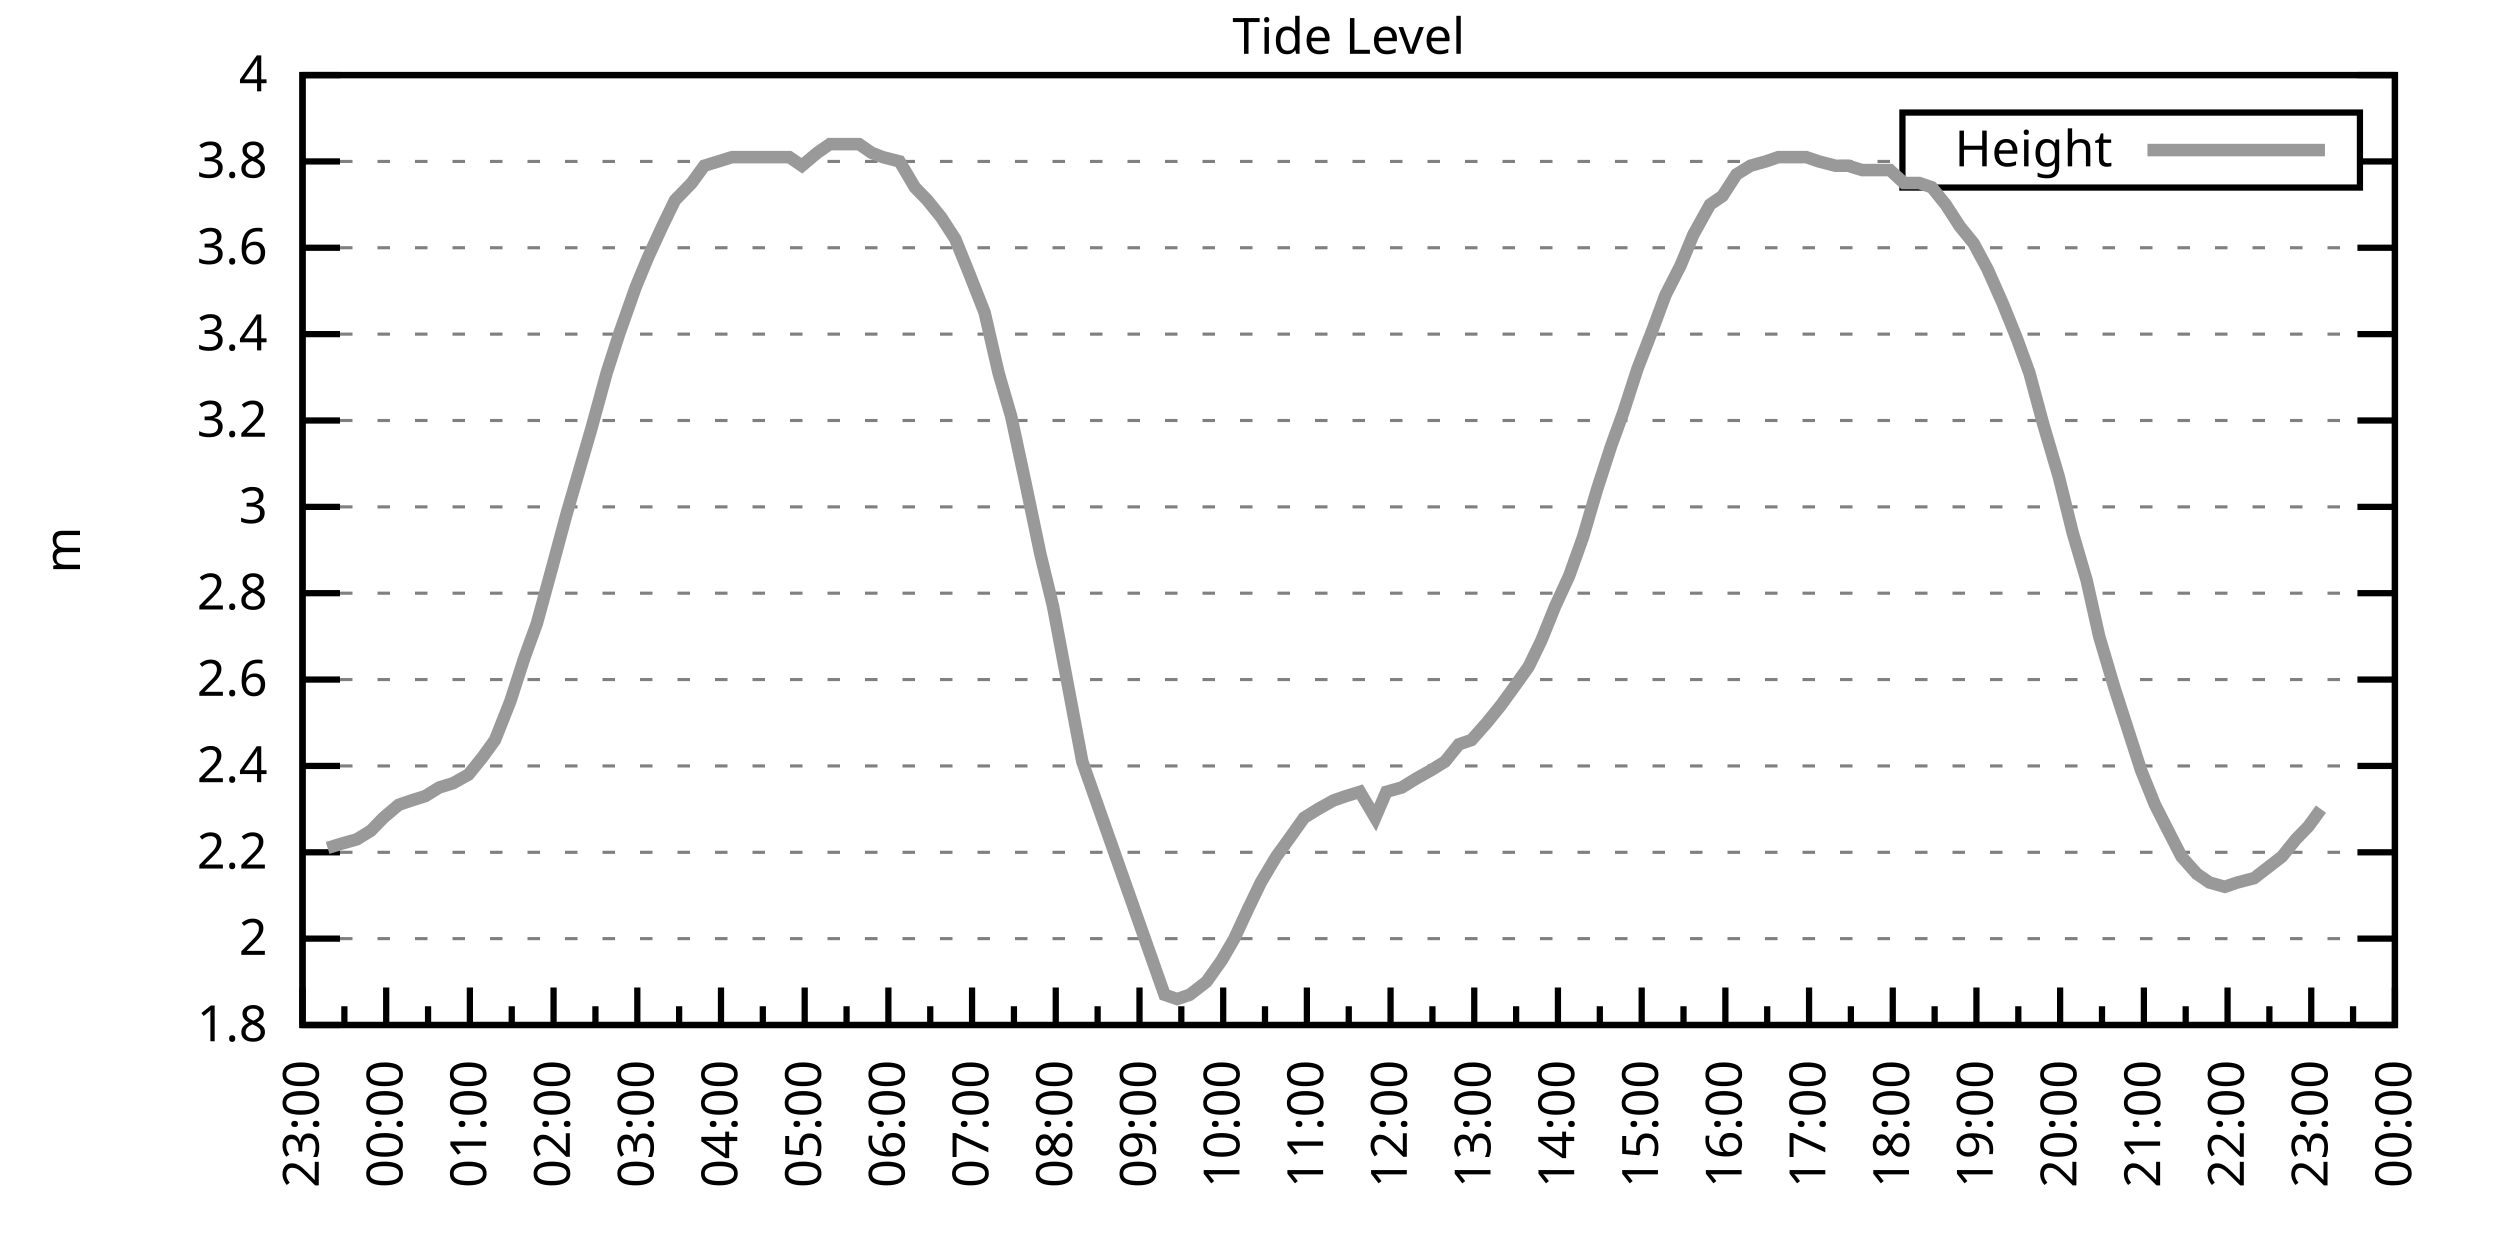
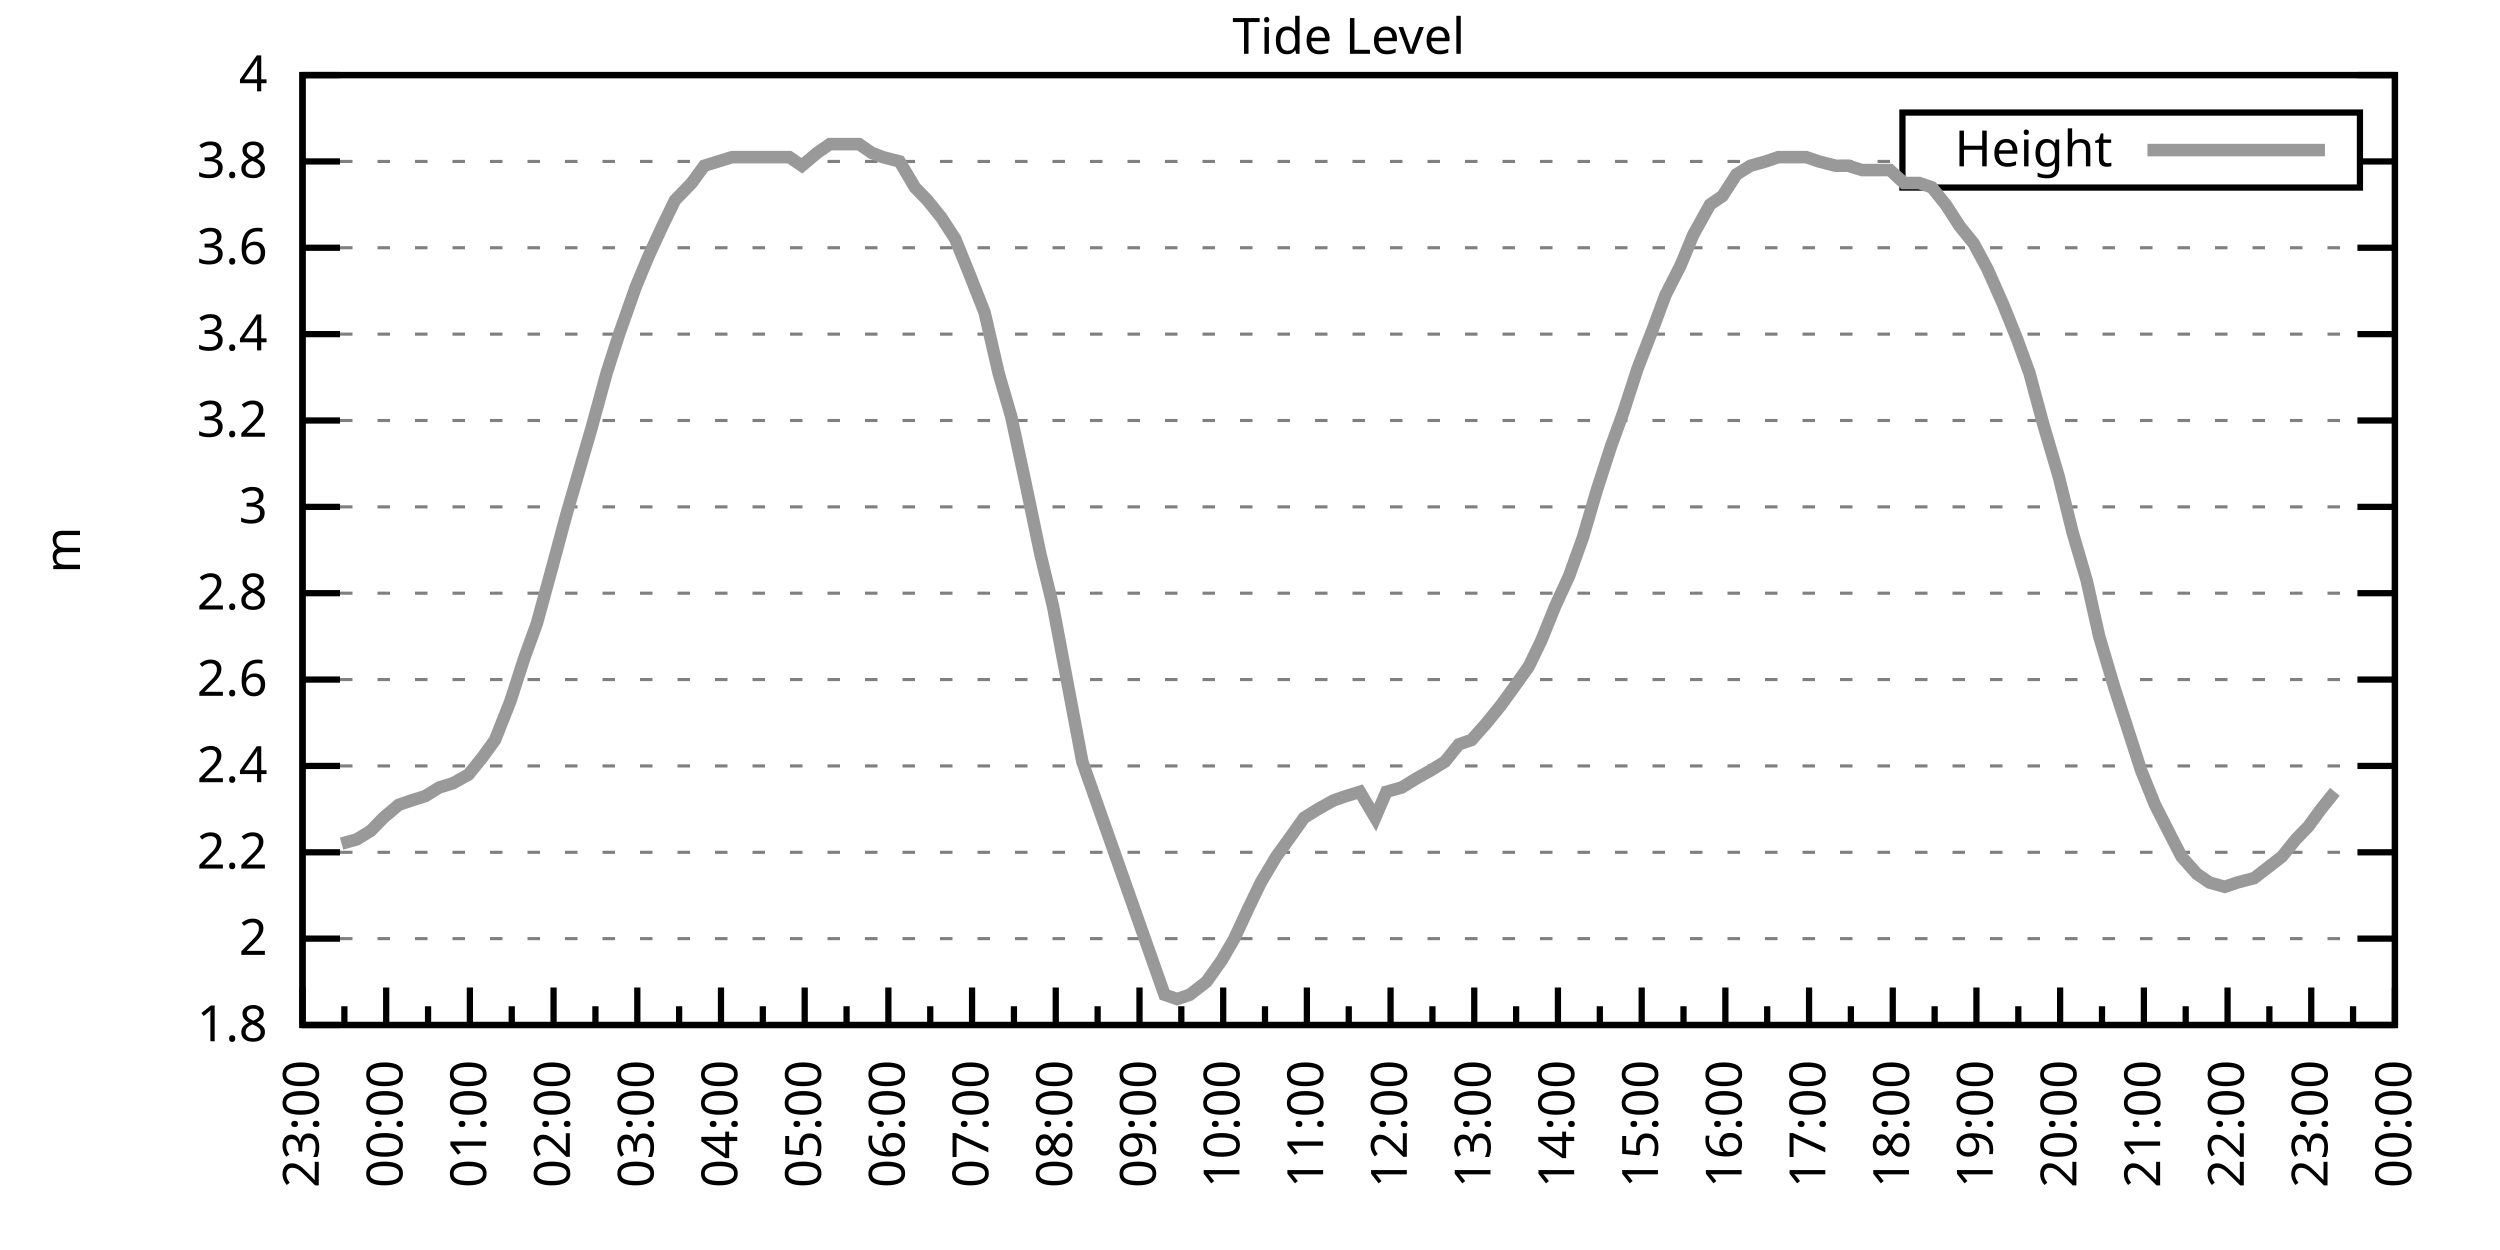
<svg xmlns="http://www.w3.org/2000/svg" xmlns:xlink="http://www.w3.org/1999/xlink" width="400" height="200" viewBox="0 0 400 200">
  <g id="gnuplot_canvas">
    <rect x="0" y="0" width="400" height="200" fill="none" />
    <defs>
      <circle id="gpDot" r="0.5" stroke-width="0.5" stroke="currentColor" />
      <path id="gpPt0" stroke-width="0.333" stroke="currentColor" d="M-1,0 h2 M0,-1 v2" />
      <path id="gpPt1" stroke-width="0.333" stroke="currentColor" d="M-1,-1 L1,1 M1,-1 L-1,1" />
      <path id="gpPt2" stroke-width="0.333" stroke="currentColor" d="M-1,0 L1,0 M0,-1 L0,1 M-1,-1 L1,1 M-1,1 L1,-1" />
      <rect id="gpPt3" stroke-width="0.333" stroke="currentColor" x="-1" y="-1" width="2" height="2" />
      <rect id="gpPt4" stroke-width="0.333" stroke="currentColor" fill="currentColor" x="-1" y="-1" width="2" height="2" />
      <circle id="gpPt5" stroke-width="0.333" stroke="currentColor" cx="0" cy="0" r="1" />
      <use xlink:href="#gpPt5" id="gpPt6" fill="currentColor" stroke="none" />
      <path id="gpPt7" stroke-width="0.333" stroke="currentColor" d="M0,-1.33 L-1.33,0.67 L1.33,0.67 z" />
      <use xlink:href="#gpPt7" id="gpPt8" fill="currentColor" stroke="none" />
      <use xlink:href="#gpPt7" id="gpPt9" stroke="currentColor" transform="rotate(180)" />
      <use xlink:href="#gpPt9" id="gpPt10" fill="currentColor" stroke="none" />
      <use xlink:href="#gpPt3" id="gpPt11" stroke="currentColor" transform="rotate(45)" />
      <use xlink:href="#gpPt11" id="gpPt12" fill="currentColor" stroke="none" />
      <path id="gpPt13" stroke-width="0.333" stroke="currentColor" d="M0,1.330 L1.265,0.411 L0.782,-1.067 L-0.782,-1.076 L-1.265,0.411 z" />
      <use xlink:href="#gpPt13" id="gpPt14" fill="currentColor" stroke="none" />
      <filter id="textbox" filterUnits="objectBoundingBox" x="0" y="0" height="1" width="1">
        <feFlood flood-color="white" flood-opacity="1" result="bgnd" />
        <feComposite in="SourceGraphic" in2="bgnd" operator="atop" />
      </filter>
      <filter id="greybox" filterUnits="objectBoundingBox" x="0" y="0" height="1" width="1">
        <feFlood flood-color="lightgrey" flood-opacity="1" result="grey" />
        <feComposite in="SourceGraphic" in2="grey" operator="atop" />
      </filter>
    </defs>
    <g fill="none" color="white" stroke="currentColor" stroke-width="1.00" stroke-linecap="butt" stroke-linejoin="miter">
</g>
    <g fill="none" color="black" stroke="currentColor" stroke-width="1.00" stroke-linecap="butt" stroke-linejoin="miter">
      <g stroke="none" shape-rendering="crispEdges">
        <polygon fill="rgb(255, 255, 255)" points="48.40,164.00 383.18,164.00 383.18,12.02 48.40,12.02 " />
      </g>
    </g>
    <g fill="none" color="black" stroke="currentColor" stroke-width="1.00" stroke-linecap="butt" stroke-linejoin="miter">
</g>
    <g fill="none" color="black" stroke="black" stroke-width="0.50" stroke-linecap="butt" stroke-linejoin="miter">
</g>
    <g fill="none" color="gray" stroke="currentColor" stroke-width="0.50" stroke-linecap="butt" stroke-linejoin="miter">
      <path stroke="gray" stroke-dasharray="2,4" class="gridline" d="M48.40,164.00 L383.19,164.00  " />
    </g>
    <g fill="none" color="gray" stroke="gray" stroke-width="1.00" stroke-linecap="butt" stroke-linejoin="miter">
</g>
    <g fill="none" color="black" stroke="currentColor" stroke-width="1.00" stroke-linecap="butt" stroke-linejoin="miter">
      <path stroke="black" d="M48.40,164.00 L54.40,164.00 M383.19,164.00 L377.19,164.00  " />
      <g transform="translate(42.80,166.60)" stroke="none" fill="black" font-family="Sans" font-size="8.00" text-anchor="end">
        <text>
          <tspan font-family="Sans"> 1.8</tspan>
        </text>
      </g>
    </g>
    <g fill="none" color="black" stroke="currentColor" stroke-width="1.00" stroke-linecap="butt" stroke-linejoin="miter">
</g>
    <g fill="none" color="black" stroke="black" stroke-width="0.50" stroke-linecap="butt" stroke-linejoin="miter">
</g>
    <g fill="none" color="gray" stroke="currentColor" stroke-width="0.50" stroke-linecap="butt" stroke-linejoin="miter">
      <path stroke="gray" stroke-dasharray="2,4" class="gridline" d="M48.40,150.18 L383.19,150.18  " />
    </g>
    <g fill="none" color="gray" stroke="gray" stroke-width="1.00" stroke-linecap="butt" stroke-linejoin="miter">
</g>
    <g fill="none" color="black" stroke="currentColor" stroke-width="1.00" stroke-linecap="butt" stroke-linejoin="miter">
      <path stroke="black" d="M48.40,150.18 L54.40,150.18 M383.19,150.18 L377.19,150.18  " />
      <g transform="translate(42.80,152.78)" stroke="none" fill="black" font-family="Sans" font-size="8.00" text-anchor="end">
        <text>
          <tspan font-family="Sans"> 2</tspan>
        </text>
      </g>
    </g>
    <g fill="none" color="black" stroke="currentColor" stroke-width="1.00" stroke-linecap="butt" stroke-linejoin="miter">
</g>
    <g fill="none" color="black" stroke="black" stroke-width="0.50" stroke-linecap="butt" stroke-linejoin="miter">
</g>
    <g fill="none" color="gray" stroke="currentColor" stroke-width="0.50" stroke-linecap="butt" stroke-linejoin="miter">
      <path stroke="gray" stroke-dasharray="2,4" class="gridline" d="M48.40,136.37 L383.19,136.37  " />
    </g>
    <g fill="none" color="gray" stroke="gray" stroke-width="1.00" stroke-linecap="butt" stroke-linejoin="miter">
</g>
    <g fill="none" color="black" stroke="currentColor" stroke-width="1.00" stroke-linecap="butt" stroke-linejoin="miter">
      <path stroke="black" d="M48.40,136.37 L54.40,136.37 M383.19,136.37 L377.19,136.37  " />
      <g transform="translate(42.80,138.97)" stroke="none" fill="black" font-family="Sans" font-size="8.00" text-anchor="end">
        <text>
          <tspan font-family="Sans"> 2.2</tspan>
        </text>
      </g>
    </g>
    <g fill="none" color="black" stroke="currentColor" stroke-width="1.00" stroke-linecap="butt" stroke-linejoin="miter">
</g>
    <g fill="none" color="black" stroke="black" stroke-width="0.50" stroke-linecap="butt" stroke-linejoin="miter">
</g>
    <g fill="none" color="gray" stroke="currentColor" stroke-width="0.50" stroke-linecap="butt" stroke-linejoin="miter">
      <path stroke="gray" stroke-dasharray="2,4" class="gridline" d="M48.40,122.55 L383.19,122.55  " />
    </g>
    <g fill="none" color="gray" stroke="gray" stroke-width="1.00" stroke-linecap="butt" stroke-linejoin="miter">
</g>
    <g fill="none" color="black" stroke="currentColor" stroke-width="1.00" stroke-linecap="butt" stroke-linejoin="miter">
      <path stroke="black" d="M48.40,122.55 L54.40,122.55 M383.19,122.55 L377.19,122.55  " />
      <g transform="translate(42.80,125.15)" stroke="none" fill="black" font-family="Sans" font-size="8.00" text-anchor="end">
        <text>
          <tspan font-family="Sans"> 2.4</tspan>
        </text>
      </g>
    </g>
    <g fill="none" color="black" stroke="currentColor" stroke-width="1.00" stroke-linecap="butt" stroke-linejoin="miter">
</g>
    <g fill="none" color="black" stroke="black" stroke-width="0.50" stroke-linecap="butt" stroke-linejoin="miter">
</g>
    <g fill="none" color="gray" stroke="currentColor" stroke-width="0.50" stroke-linecap="butt" stroke-linejoin="miter">
      <path stroke="gray" stroke-dasharray="2,4" class="gridline" d="M48.40,108.73 L383.19,108.73  " />
    </g>
    <g fill="none" color="gray" stroke="gray" stroke-width="1.00" stroke-linecap="butt" stroke-linejoin="miter">
</g>
    <g fill="none" color="black" stroke="currentColor" stroke-width="1.00" stroke-linecap="butt" stroke-linejoin="miter">
      <path stroke="black" d="M48.40,108.73 L54.40,108.73 M383.19,108.73 L377.19,108.73  " />
      <g transform="translate(42.80,111.33)" stroke="none" fill="black" font-family="Sans" font-size="8.00" text-anchor="end">
        <text>
          <tspan font-family="Sans"> 2.6</tspan>
        </text>
      </g>
    </g>
    <g fill="none" color="black" stroke="currentColor" stroke-width="1.00" stroke-linecap="butt" stroke-linejoin="miter">
</g>
    <g fill="none" color="black" stroke="black" stroke-width="0.50" stroke-linecap="butt" stroke-linejoin="miter">
</g>
    <g fill="none" color="gray" stroke="currentColor" stroke-width="0.50" stroke-linecap="butt" stroke-linejoin="miter">
      <path stroke="gray" stroke-dasharray="2,4" class="gridline" d="M48.40,94.91 L383.19,94.91  " />
    </g>
    <g fill="none" color="gray" stroke="gray" stroke-width="1.00" stroke-linecap="butt" stroke-linejoin="miter">
</g>
    <g fill="none" color="black" stroke="currentColor" stroke-width="1.00" stroke-linecap="butt" stroke-linejoin="miter">
      <path stroke="black" d="M48.40,94.91 L54.40,94.91 M383.19,94.91 L377.19,94.91  " />
      <g transform="translate(42.80,97.51)" stroke="none" fill="black" font-family="Sans" font-size="8.00" text-anchor="end">
        <text>
          <tspan font-family="Sans"> 2.8</tspan>
        </text>
      </g>
    </g>
    <g fill="none" color="black" stroke="currentColor" stroke-width="1.00" stroke-linecap="butt" stroke-linejoin="miter">
</g>
    <g fill="none" color="black" stroke="black" stroke-width="0.50" stroke-linecap="butt" stroke-linejoin="miter">
</g>
    <g fill="none" color="gray" stroke="currentColor" stroke-width="0.50" stroke-linecap="butt" stroke-linejoin="miter">
      <path stroke="gray" stroke-dasharray="2,4" class="gridline" d="M48.40,81.10 L383.19,81.10  " />
    </g>
    <g fill="none" color="gray" stroke="gray" stroke-width="1.00" stroke-linecap="butt" stroke-linejoin="miter">
</g>
    <g fill="none" color="black" stroke="currentColor" stroke-width="1.00" stroke-linecap="butt" stroke-linejoin="miter">
      <path stroke="black" d="M48.40,81.10 L54.40,81.10 M383.19,81.10 L377.19,81.10  " />
      <g transform="translate(42.80,83.70)" stroke="none" fill="black" font-family="Sans" font-size="8.00" text-anchor="end">
        <text>
          <tspan font-family="Sans"> 3</tspan>
        </text>
      </g>
    </g>
    <g fill="none" color="black" stroke="currentColor" stroke-width="1.00" stroke-linecap="butt" stroke-linejoin="miter">
</g>
    <g fill="none" color="black" stroke="black" stroke-width="0.50" stroke-linecap="butt" stroke-linejoin="miter">
</g>
    <g fill="none" color="gray" stroke="currentColor" stroke-width="0.50" stroke-linecap="butt" stroke-linejoin="miter">
      <path stroke="gray" stroke-dasharray="2,4" class="gridline" d="M48.40,67.28 L383.19,67.28  " />
    </g>
    <g fill="none" color="gray" stroke="gray" stroke-width="1.00" stroke-linecap="butt" stroke-linejoin="miter">
</g>
    <g fill="none" color="black" stroke="currentColor" stroke-width="1.00" stroke-linecap="butt" stroke-linejoin="miter">
      <path stroke="black" d="M48.40,67.28 L54.40,67.28 M383.19,67.28 L377.19,67.28  " />
      <g transform="translate(42.80,69.88)" stroke="none" fill="black" font-family="Sans" font-size="8.00" text-anchor="end">
        <text>
          <tspan font-family="Sans"> 3.2</tspan>
        </text>
      </g>
    </g>
    <g fill="none" color="black" stroke="currentColor" stroke-width="1.00" stroke-linecap="butt" stroke-linejoin="miter">
</g>
    <g fill="none" color="black" stroke="black" stroke-width="0.50" stroke-linecap="butt" stroke-linejoin="miter">
</g>
    <g fill="none" color="gray" stroke="currentColor" stroke-width="0.50" stroke-linecap="butt" stroke-linejoin="miter">
      <path stroke="gray" stroke-dasharray="2,4" class="gridline" d="M48.40,53.46 L383.19,53.46  " />
    </g>
    <g fill="none" color="gray" stroke="gray" stroke-width="1.00" stroke-linecap="butt" stroke-linejoin="miter">
</g>
    <g fill="none" color="black" stroke="currentColor" stroke-width="1.00" stroke-linecap="butt" stroke-linejoin="miter">
      <path stroke="black" d="M48.40,53.46 L54.40,53.46 M383.19,53.46 L377.19,53.46  " />
      <g transform="translate(42.80,56.06)" stroke="none" fill="black" font-family="Sans" font-size="8.00" text-anchor="end">
        <text>
          <tspan font-family="Sans"> 3.4</tspan>
        </text>
      </g>
    </g>
    <g fill="none" color="black" stroke="currentColor" stroke-width="1.00" stroke-linecap="butt" stroke-linejoin="miter">
</g>
    <g fill="none" color="black" stroke="black" stroke-width="0.50" stroke-linecap="butt" stroke-linejoin="miter">
</g>
    <g fill="none" color="gray" stroke="currentColor" stroke-width="0.50" stroke-linecap="butt" stroke-linejoin="miter">
      <path stroke="gray" stroke-dasharray="2,4" class="gridline" d="M48.40,39.64 L383.19,39.64  " />
    </g>
    <g fill="none" color="gray" stroke="gray" stroke-width="1.00" stroke-linecap="butt" stroke-linejoin="miter">
</g>
    <g fill="none" color="black" stroke="currentColor" stroke-width="1.00" stroke-linecap="butt" stroke-linejoin="miter">
      <path stroke="black" d="M48.40,39.64 L54.40,39.64 M383.19,39.64 L377.19,39.64  " />
      <g transform="translate(42.80,42.24)" stroke="none" fill="black" font-family="Sans" font-size="8.00" text-anchor="end">
        <text>
          <tspan font-family="Sans"> 3.6</tspan>
        </text>
      </g>
    </g>
    <g fill="none" color="black" stroke="currentColor" stroke-width="1.00" stroke-linecap="butt" stroke-linejoin="miter">
</g>
    <g fill="none" color="black" stroke="black" stroke-width="0.50" stroke-linecap="butt" stroke-linejoin="miter">
</g>
    <g fill="none" color="gray" stroke="currentColor" stroke-width="0.50" stroke-linecap="butt" stroke-linejoin="miter">
      <path stroke="gray" stroke-dasharray="2,4" class="gridline" d="M48.40,25.83 L304.39,25.83 M377.59,25.83 L383.19,25.83  " />
    </g>
    <g fill="none" color="gray" stroke="gray" stroke-width="1.00" stroke-linecap="butt" stroke-linejoin="miter">
</g>
    <g fill="none" color="black" stroke="currentColor" stroke-width="1.00" stroke-linecap="butt" stroke-linejoin="miter">
      <path stroke="black" d="M48.40,25.83 L54.40,25.83 M383.19,25.83 L377.19,25.83  " />
      <g transform="translate(42.80,28.43)" stroke="none" fill="black" font-family="Sans" font-size="8.00" text-anchor="end">
        <text>
          <tspan font-family="Sans"> 3.8</tspan>
        </text>
      </g>
    </g>
    <g fill="none" color="black" stroke="currentColor" stroke-width="1.00" stroke-linecap="butt" stroke-linejoin="miter">
</g>
    <g fill="none" color="black" stroke="black" stroke-width="0.50" stroke-linecap="butt" stroke-linejoin="miter">
</g>
    <g fill="none" color="gray" stroke="currentColor" stroke-width="0.50" stroke-linecap="butt" stroke-linejoin="miter">
      <path stroke="gray" stroke-dasharray="2,4" class="gridline" d="M48.40,12.01 L383.19,12.01  " />
    </g>
    <g fill="none" color="gray" stroke="gray" stroke-width="1.00" stroke-linecap="butt" stroke-linejoin="miter">
</g>
    <g fill="none" color="black" stroke="currentColor" stroke-width="1.00" stroke-linecap="butt" stroke-linejoin="miter">
      <path stroke="black" d="M48.40,12.01 L54.40,12.01 M383.19,12.01 L377.19,12.01  " />
      <g transform="translate(42.80,14.61)" stroke="none" fill="black" font-family="Sans" font-size="8.00" text-anchor="end">
        <text>
          <tspan font-family="Sans"> 4</tspan>
        </text>
      </g>
    </g>
    <g fill="none" color="black" stroke="currentColor" stroke-width="1.00" stroke-linecap="butt" stroke-linejoin="miter">
      <path stroke="black" d="M48.40,164.00 L48.40,158.00  " />
      <g transform="translate(51.00,169.60) rotate(270)" stroke="none" fill="black" font-family="Sans" font-size="8.00" text-anchor="end">
        <text>
          <tspan font-family="Sans">23:00</tspan>
        </text>
      </g>
    </g>
    <g fill="none" color="black" stroke="currentColor" stroke-width="1.00" stroke-linecap="butt" stroke-linejoin="miter">
      <path stroke="black" d="M55.10,164.00 L55.10,161.00 M61.79,164.00 L61.79,158.00  " />
      <g transform="translate(64.39,169.60) rotate(270)" stroke="none" fill="black" font-family="Sans" font-size="8.00" text-anchor="end">
        <text>
          <tspan font-family="Sans">00:00</tspan>
        </text>
      </g>
    </g>
    <g fill="none" color="black" stroke="currentColor" stroke-width="1.00" stroke-linecap="butt" stroke-linejoin="miter">
      <path stroke="black" d="M68.49,164.00 L68.49,161.00 M75.18,164.00 L75.18,158.00  " />
      <g transform="translate(77.78,169.60) rotate(270)" stroke="none" fill="black" font-family="Sans" font-size="8.00" text-anchor="end">
        <text>
          <tspan font-family="Sans">01:00</tspan>
        </text>
      </g>
    </g>
    <g fill="none" color="black" stroke="currentColor" stroke-width="1.00" stroke-linecap="butt" stroke-linejoin="miter">
      <path stroke="black" d="M81.88,164.00 L81.88,161.00 M88.57,164.00 L88.57,158.00  " />
      <g transform="translate(91.17,169.60) rotate(270)" stroke="none" fill="black" font-family="Sans" font-size="8.00" text-anchor="end">
        <text>
          <tspan font-family="Sans">02:00</tspan>
        </text>
      </g>
    </g>
    <g fill="none" color="black" stroke="currentColor" stroke-width="1.00" stroke-linecap="butt" stroke-linejoin="miter">
      <path stroke="black" d="M95.27,164.00 L95.27,161.00 M101.97,164.00 L101.97,158.00  " />
      <g transform="translate(104.57,169.60) rotate(270)" stroke="none" fill="black" font-family="Sans" font-size="8.00" text-anchor="end">
        <text>
          <tspan font-family="Sans">03:00</tspan>
        </text>
      </g>
    </g>
    <g fill="none" color="black" stroke="currentColor" stroke-width="1.00" stroke-linecap="butt" stroke-linejoin="miter">
      <path stroke="black" d="M108.66,164.00 L108.66,161.00 M115.36,164.00 L115.36,158.00  " />
      <g transform="translate(117.96,169.60) rotate(270)" stroke="none" fill="black" font-family="Sans" font-size="8.00" text-anchor="end">
        <text>
          <tspan font-family="Sans">04:00</tspan>
        </text>
      </g>
    </g>
    <g fill="none" color="black" stroke="currentColor" stroke-width="1.00" stroke-linecap="butt" stroke-linejoin="miter">
      <path stroke="black" d="M122.05,164.00 L122.05,161.00 M128.75,164.00 L128.75,158.00  " />
      <g transform="translate(131.35,169.60) rotate(270)" stroke="none" fill="black" font-family="Sans" font-size="8.00" text-anchor="end">
        <text>
          <tspan font-family="Sans">05:00</tspan>
        </text>
      </g>
    </g>
    <g fill="none" color="black" stroke="currentColor" stroke-width="1.00" stroke-linecap="butt" stroke-linejoin="miter">
      <path stroke="black" d="M135.45,164.00 L135.45,161.00 M142.14,164.00 L142.14,158.00  " />
      <g transform="translate(144.74,169.60) rotate(270)" stroke="none" fill="black" font-family="Sans" font-size="8.00" text-anchor="end">
        <text>
          <tspan font-family="Sans">06:00</tspan>
        </text>
      </g>
    </g>
    <g fill="none" color="black" stroke="currentColor" stroke-width="1.00" stroke-linecap="butt" stroke-linejoin="miter">
      <path stroke="black" d="M148.84,164.00 L148.84,161.00 M155.53,164.00 L155.53,158.00  " />
      <g transform="translate(158.13,169.60) rotate(270)" stroke="none" fill="black" font-family="Sans" font-size="8.00" text-anchor="end">
        <text>
          <tspan font-family="Sans">07:00</tspan>
        </text>
      </g>
    </g>
    <g fill="none" color="black" stroke="currentColor" stroke-width="1.00" stroke-linecap="butt" stroke-linejoin="miter">
      <path stroke="black" d="M162.23,164.00 L162.23,161.00 M168.92,164.00 L168.92,158.00  " />
      <g transform="translate(171.52,169.60) rotate(270)" stroke="none" fill="black" font-family="Sans" font-size="8.00" text-anchor="end">
        <text>
          <tspan font-family="Sans">08:00</tspan>
        </text>
      </g>
    </g>
    <g fill="none" color="black" stroke="currentColor" stroke-width="1.00" stroke-linecap="butt" stroke-linejoin="miter">
      <path stroke="black" d="M175.62,164.00 L175.62,161.00 M182.32,164.00 L182.32,158.00  " />
      <g transform="translate(184.92,169.60) rotate(270)" stroke="none" fill="black" font-family="Sans" font-size="8.00" text-anchor="end">
        <text>
          <tspan font-family="Sans">09:00</tspan>
        </text>
      </g>
    </g>
    <g fill="none" color="black" stroke="currentColor" stroke-width="1.00" stroke-linecap="butt" stroke-linejoin="miter">
      <path stroke="black" d="M189.01,164.00 L189.01,161.00 M195.71,164.00 L195.71,158.00  " />
      <g transform="translate(198.31,169.60) rotate(270)" stroke="none" fill="black" font-family="Sans" font-size="8.00" text-anchor="end">
        <text>
          <tspan font-family="Sans">10:00</tspan>
        </text>
      </g>
    </g>
    <g fill="none" color="black" stroke="currentColor" stroke-width="1.00" stroke-linecap="butt" stroke-linejoin="miter">
      <path stroke="black" d="M202.40,164.00 L202.40,161.00 M209.10,164.00 L209.10,158.00  " />
      <g transform="translate(211.70,169.60) rotate(270)" stroke="none" fill="black" font-family="Sans" font-size="8.00" text-anchor="end">
        <text>
          <tspan font-family="Sans">11:00</tspan>
        </text>
      </g>
    </g>
    <g fill="none" color="black" stroke="currentColor" stroke-width="1.00" stroke-linecap="butt" stroke-linejoin="miter">
      <path stroke="black" d="M215.80,164.00 L215.80,161.00 M222.49,164.00 L222.49,158.00  " />
      <g transform="translate(225.09,169.60) rotate(270)" stroke="none" fill="black" font-family="Sans" font-size="8.00" text-anchor="end">
        <text>
          <tspan font-family="Sans">12:00</tspan>
        </text>
      </g>
    </g>
    <g fill="none" color="black" stroke="currentColor" stroke-width="1.00" stroke-linecap="butt" stroke-linejoin="miter">
      <path stroke="black" d="M229.19,164.00 L229.19,161.00 M235.88,164.00 L235.88,158.00  " />
      <g transform="translate(238.48,169.60) rotate(270)" stroke="none" fill="black" font-family="Sans" font-size="8.00" text-anchor="end">
        <text>
          <tspan font-family="Sans">13:00</tspan>
        </text>
      </g>
    </g>
    <g fill="none" color="black" stroke="currentColor" stroke-width="1.00" stroke-linecap="butt" stroke-linejoin="miter">
      <path stroke="black" d="M242.58,164.00 L242.58,161.00 M249.27,164.00 L249.27,158.00  " />
      <g transform="translate(251.87,169.60) rotate(270)" stroke="none" fill="black" font-family="Sans" font-size="8.00" text-anchor="end">
        <text>
          <tspan font-family="Sans">14:00</tspan>
        </text>
      </g>
    </g>
    <g fill="none" color="black" stroke="currentColor" stroke-width="1.00" stroke-linecap="butt" stroke-linejoin="miter">
      <path stroke="black" d="M255.97,164.00 L255.97,161.00 M262.67,164.00 L262.67,158.00  " />
      <g transform="translate(265.27,169.60) rotate(270)" stroke="none" fill="black" font-family="Sans" font-size="8.00" text-anchor="end">
        <text>
          <tspan font-family="Sans">15:00</tspan>
        </text>
      </g>
    </g>
    <g fill="none" color="black" stroke="currentColor" stroke-width="1.00" stroke-linecap="butt" stroke-linejoin="miter">
      <path stroke="black" d="M269.36,164.00 L269.36,161.00 M276.06,164.00 L276.06,158.00  " />
      <g transform="translate(278.66,169.60) rotate(270)" stroke="none" fill="black" font-family="Sans" font-size="8.00" text-anchor="end">
        <text>
          <tspan font-family="Sans">16:00</tspan>
        </text>
      </g>
    </g>
    <g fill="none" color="black" stroke="currentColor" stroke-width="1.00" stroke-linecap="butt" stroke-linejoin="miter">
      <path stroke="black" d="M282.75,164.00 L282.75,161.00 M289.45,164.00 L289.45,158.00  " />
      <g transform="translate(292.05,169.60) rotate(270)" stroke="none" fill="black" font-family="Sans" font-size="8.00" text-anchor="end">
        <text>
          <tspan font-family="Sans">17:00</tspan>
        </text>
      </g>
    </g>
    <g fill="none" color="black" stroke="currentColor" stroke-width="1.00" stroke-linecap="butt" stroke-linejoin="miter">
      <path stroke="black" d="M296.14,164.00 L296.14,161.00 M302.84,164.00 L302.84,158.00  " />
      <g transform="translate(305.44,169.60) rotate(270)" stroke="none" fill="black" font-family="Sans" font-size="8.00" text-anchor="end">
        <text>
          <tspan font-family="Sans">18:00</tspan>
        </text>
      </g>
    </g>
    <g fill="none" color="black" stroke="currentColor" stroke-width="1.00" stroke-linecap="butt" stroke-linejoin="miter">
      <path stroke="black" d="M309.54,164.00 L309.54,161.00 M316.23,164.00 L316.23,158.00  " />
      <g transform="translate(318.83,169.60) rotate(270)" stroke="none" fill="black" font-family="Sans" font-size="8.00" text-anchor="end">
        <text>
          <tspan font-family="Sans">19:00</tspan>
        </text>
      </g>
    </g>
    <g fill="none" color="black" stroke="currentColor" stroke-width="1.00" stroke-linecap="butt" stroke-linejoin="miter">
      <path stroke="black" d="M322.93,164.00 L322.93,161.00 M329.62,164.00 L329.62,158.00  " />
      <g transform="translate(332.22,169.60) rotate(270)" stroke="none" fill="black" font-family="Sans" font-size="8.00" text-anchor="end">
        <text>
          <tspan font-family="Sans">20:00</tspan>
        </text>
      </g>
    </g>
    <g fill="none" color="black" stroke="currentColor" stroke-width="1.00" stroke-linecap="butt" stroke-linejoin="miter">
      <path stroke="black" d="M336.32,164.00 L336.32,161.00 M343.02,164.00 L343.02,158.00  " />
      <g transform="translate(345.62,169.60) rotate(270)" stroke="none" fill="black" font-family="Sans" font-size="8.00" text-anchor="end">
        <text>
          <tspan font-family="Sans">21:00</tspan>
        </text>
      </g>
    </g>
    <g fill="none" color="black" stroke="currentColor" stroke-width="1.00" stroke-linecap="butt" stroke-linejoin="miter">
      <path stroke="black" d="M349.71,164.00 L349.71,161.00 M356.41,164.00 L356.41,158.00  " />
      <g transform="translate(359.01,169.60) rotate(270)" stroke="none" fill="black" font-family="Sans" font-size="8.00" text-anchor="end">
        <text>
          <tspan font-family="Sans">22:00</tspan>
        </text>
      </g>
    </g>
    <g fill="none" color="black" stroke="currentColor" stroke-width="1.00" stroke-linecap="butt" stroke-linejoin="miter">
      <path stroke="black" d="M363.10,164.00 L363.10,161.00 M369.80,164.00 L369.80,158.00  " />
      <g transform="translate(372.40,169.60) rotate(270)" stroke="none" fill="black" font-family="Sans" font-size="8.00" text-anchor="end">
        <text>
          <tspan font-family="Sans">23:00</tspan>
        </text>
      </g>
    </g>
    <g fill="none" color="black" stroke="currentColor" stroke-width="1.00" stroke-linecap="butt" stroke-linejoin="miter">
      <path stroke="black" d="M376.49,164.00 L376.49,161.00 M383.19,164.00 L383.19,158.00  " />
      <g transform="translate(385.79,169.60) rotate(270)" stroke="none" fill="black" font-family="Sans" font-size="8.00" text-anchor="end">
        <text>
          <tspan font-family="Sans">00:00</tspan>
        </text>
      </g>
    </g>
    <g fill="none" color="black" stroke="currentColor" stroke-width="1.00" stroke-linecap="butt" stroke-linejoin="miter">
</g>
    <g fill="none" color="black" stroke="currentColor" stroke-width="1.00" stroke-linecap="butt" stroke-linejoin="miter">
      <path stroke="black" d="M48.40,12.01 L48.40,164.00 L383.19,164.00 L383.19,12.01 L48.40,12.01 Z  " />
    </g>
    <g fill="none" color="black" stroke="currentColor" stroke-width="1.00" stroke-linecap="butt" stroke-linejoin="miter">
      <g transform="translate(12.80,88.01) rotate(270)" stroke="none" fill="black" font-family="Sans" font-size="8.00" text-anchor="middle">
        <text>
          <tspan font-family="Sans">m</tspan>
        </text>
      </g>
    </g>
    <g fill="none" color="black" stroke="currentColor" stroke-width="1.00" stroke-linecap="butt" stroke-linejoin="miter">
</g>
    <g fill="none" color="black" stroke="currentColor" stroke-width="1.00" stroke-linecap="butt" stroke-linejoin="miter">
      <path stroke="black" d="M304.39,30.01 L304.39,18.01 L377.59,18.01 L377.59,30.01 L304.39,30.01 Z  " />
    </g>
    <g id="Tide_level_plot_1">
      <g fill="none" color="white" stroke="black" stroke-width="2.00" stroke-linecap="butt" stroke-linejoin="miter">
</g>
      <g fill="none" color="black" stroke="currentColor" stroke-width="2.00" stroke-linecap="butt" stroke-linejoin="miter">
        <g transform="translate(337.99,26.61)" stroke="none" fill="black" font-family="Sans" font-size="8.00" text-anchor="end">
          <text>
            <tspan font-family="Sans">Height</tspan>
          </text>
        </g>
      </g>
      <g fill="none" color="black" stroke="currentColor" stroke-width="2.00" stroke-linecap="butt" stroke-linejoin="miter">
-         <path stroke="rgb(153, 153, 153)" d="M343.59,24.01 L371.99,24.01 M52.42,135.67 L54.65,134.98 L57.10,134.29 L59.34,132.91 L61.35,130.84 L63.80,128.77   L65.81,128.08 L68.04,127.38 L70.27,126.00 L72.50,125.31 L74.96,123.93 L77.19,121.17 L79.20,118.40 L81.66,112.19   L83.89,105.28 L85.90,99.75 L88.35,90.77 L90.58,82.48 L92.59,75.57 L94.60,68.66 L97.06,59.68 L99.06,53.46   L101.74,45.86 L103.75,41.03 L105.98,36.19 L107.99,32.05 L110.67,29.28 L112.68,26.52 L114.91,25.83 L117.14,25.14   L119.38,25.14 L121.61,25.14 L124.06,25.14 L126.29,25.14 L128.30,26.52 L130.76,24.45 L132.77,23.06 L135.00,23.06   L137.45,23.06 L139.46,24.45 L141.25,25.14 L143.93,25.83 L146.38,29.97 L148.39,32.05 L150.62,34.81 L152.85,38.26   L155.09,43.79 L157.54,50.01 L159.77,59.68 L161.78,66.59 L164.01,76.95 L166.47,88.70 L168.48,96.99 L173.17,121.86   L186.33,159.16 L188.34,159.85 L190.35,159.16 L193.03,157.09 L195.48,153.64 L197.49,150.18 L199.73,145.35 L201.73,141.20   L204.19,137.06 L206.20,134.29 L208.65,130.84 L210.88,129.46 L213.34,128.08 L215.35,127.38 L217.58,126.69 L220.04,130.84   L221.82,126.69 L224.28,126.00 L226.51,124.62 L228.96,123.24 L231.20,121.86 L233.43,119.09 L235.44,118.40 L237.89,115.64   L240.12,112.88 L242.13,110.11 L244.59,106.66 L246.60,102.51 L248.83,96.99 L251.06,92.15 L253.29,85.93 L255.52,78.33   L257.76,71.42 L259.76,65.90 L262.00,58.99 L264.67,52.08 L266.46,47.24 L268.92,42.41 L270.92,37.57 L273.60,32.74   L275.61,31.35 L277.84,27.90 L280.07,26.52 L282.53,25.83 L284.54,25.14 L286.99,25.14 L289.00,25.14 L291.01,25.83   L293.69,26.52 L295.70,26.52 L297.93,27.21 L300.16,27.21 L302.39,27.21 L304.63,29.28 L307.08,29.28 L309.09,29.97   L311.32,32.74 L313.55,36.19 L315.79,38.95 L318.02,43.10 L320.47,48.63 L322.70,54.15 L324.71,59.68 L326.95,67.97   L329.40,76.26 L331.63,85.24 L333.86,92.84 L335.87,101.82 L338.33,110.11 L340.34,116.33 L342.57,123.24 L344.80,128.77   L347.26,133.60 L349.04,137.06 L351.50,139.82 L353.51,141.20 L355.96,141.89 L357.97,141.20 L360.65,140.51 L362.43,139.13   L365.11,137.06 L367.34,134.29 L369.35,132.22 L371.36,129.46  " />
+         <path stroke="rgb(153, 153, 153)" d="M343.59,24.01 L371.99,24.01 M54.65,134.98 L57.10,134.29 L59.34,132.91 L61.35,130.84 L63.80,128.77 L65.81,128.08   L68.04,127.38 L70.27,126.00 L72.50,125.31 L74.96,123.93 L77.19,121.17 L79.20,118.40 L81.66,112.19 L83.89,105.28   L85.90,99.75 L88.35,90.77 L90.58,82.48 L92.59,75.57 L94.60,68.66 L97.06,59.68 L99.06,53.46 L101.74,45.86   L103.75,41.03 L105.98,36.19 L107.99,32.05 L110.67,29.28 L112.68,26.52 L114.91,25.83 L117.14,25.14 L119.38,25.14   L121.61,25.14 L124.06,25.14 L126.29,25.14 L128.30,26.52 L130.76,24.45 L132.77,23.06 L135.00,23.06 L137.45,23.06   L139.46,24.45 L141.25,25.14 L143.93,25.83 L146.38,29.97 L148.39,32.05 L150.62,34.81 L152.85,38.26 L155.09,43.79   L157.54,50.01 L159.77,59.68 L161.78,66.59 L164.01,76.95 L166.47,88.70 L168.48,96.99 L173.17,121.86 L186.33,159.16   L188.34,159.85 L190.35,159.16 L193.03,157.09 L195.48,153.64 L197.49,150.18 L199.73,145.35 L201.73,141.20 L204.19,137.06   L206.20,134.29 L208.65,130.84 L210.88,129.46 L213.34,128.08 L215.35,127.38 L217.58,126.69 L220.04,130.84 L221.82,126.69   L224.28,126.00 L226.51,124.62 L228.96,123.24 L231.20,121.86 L233.43,119.09 L235.44,118.40 L237.89,115.64 L240.12,112.88   L242.13,110.11 L244.59,106.66 L246.60,102.51 L248.83,96.99 L251.06,92.15 L253.29,85.93 L255.52,78.33 L257.76,71.42   L259.76,65.90 L262.00,58.99 L264.67,52.08 L266.46,47.24 L268.92,42.41 L270.92,37.57 L273.60,32.74 L275.61,31.35   L277.84,27.90 L280.07,26.52 L282.53,25.83 L284.54,25.14 L286.99,25.14 L289.00,25.14 L291.01,25.83 L293.69,26.52   L295.70,26.52 L297.93,27.21 L300.16,27.21 L302.39,27.21 L304.63,29.28 L307.08,29.28 L309.09,29.97 L311.32,32.74   L313.55,36.19 L315.79,38.95 L318.02,43.10 L320.47,48.63 L322.70,54.15 L324.71,59.68 L326.95,67.97 L329.40,76.26   L331.63,85.24 L333.86,92.84 L335.87,101.82 L338.33,110.11 L340.34,116.33 L342.57,123.24 L344.80,128.77 L347.26,133.60   L349.04,137.06 L351.50,139.82 L353.51,141.20 L355.96,141.89 L357.97,141.20 L360.65,140.51 L362.43,139.13 L365.11,137.06   L367.34,134.29 L369.35,132.22 L371.36,129.46 L373.59,126.69  " />
      </g>
    </g>
    <g fill="none" color="black" stroke="currentColor" stroke-width="2.00" stroke-linecap="butt" stroke-linejoin="miter">
</g>
    <g fill="none" color="black" stroke="black" stroke-width="1.00" stroke-linecap="butt" stroke-linejoin="miter">
</g>
    <g fill="none" color="black" stroke="currentColor" stroke-width="1.00" stroke-linecap="butt" stroke-linejoin="miter">
      <path stroke="black" d="M48.40,12.01 L48.40,164.00 L383.19,164.00 L383.19,12.01 L48.40,12.01 Z  " />
    </g>
    <g fill="none" color="black" stroke="currentColor" stroke-width="1.00" stroke-linecap="butt" stroke-linejoin="miter">
      <g transform="translate(215.79,8.61)" stroke="none" fill="black" font-family="Sans" font-size="8.00" text-anchor="middle">
        <text>
          <tspan font-family="Sans">Tide Level</tspan>
        </text>
      </g>
    </g>
    <g fill="none" color="black" stroke="currentColor" stroke-width="1.00" stroke-linecap="butt" stroke-linejoin="miter">
</g>
  </g>
</svg>
